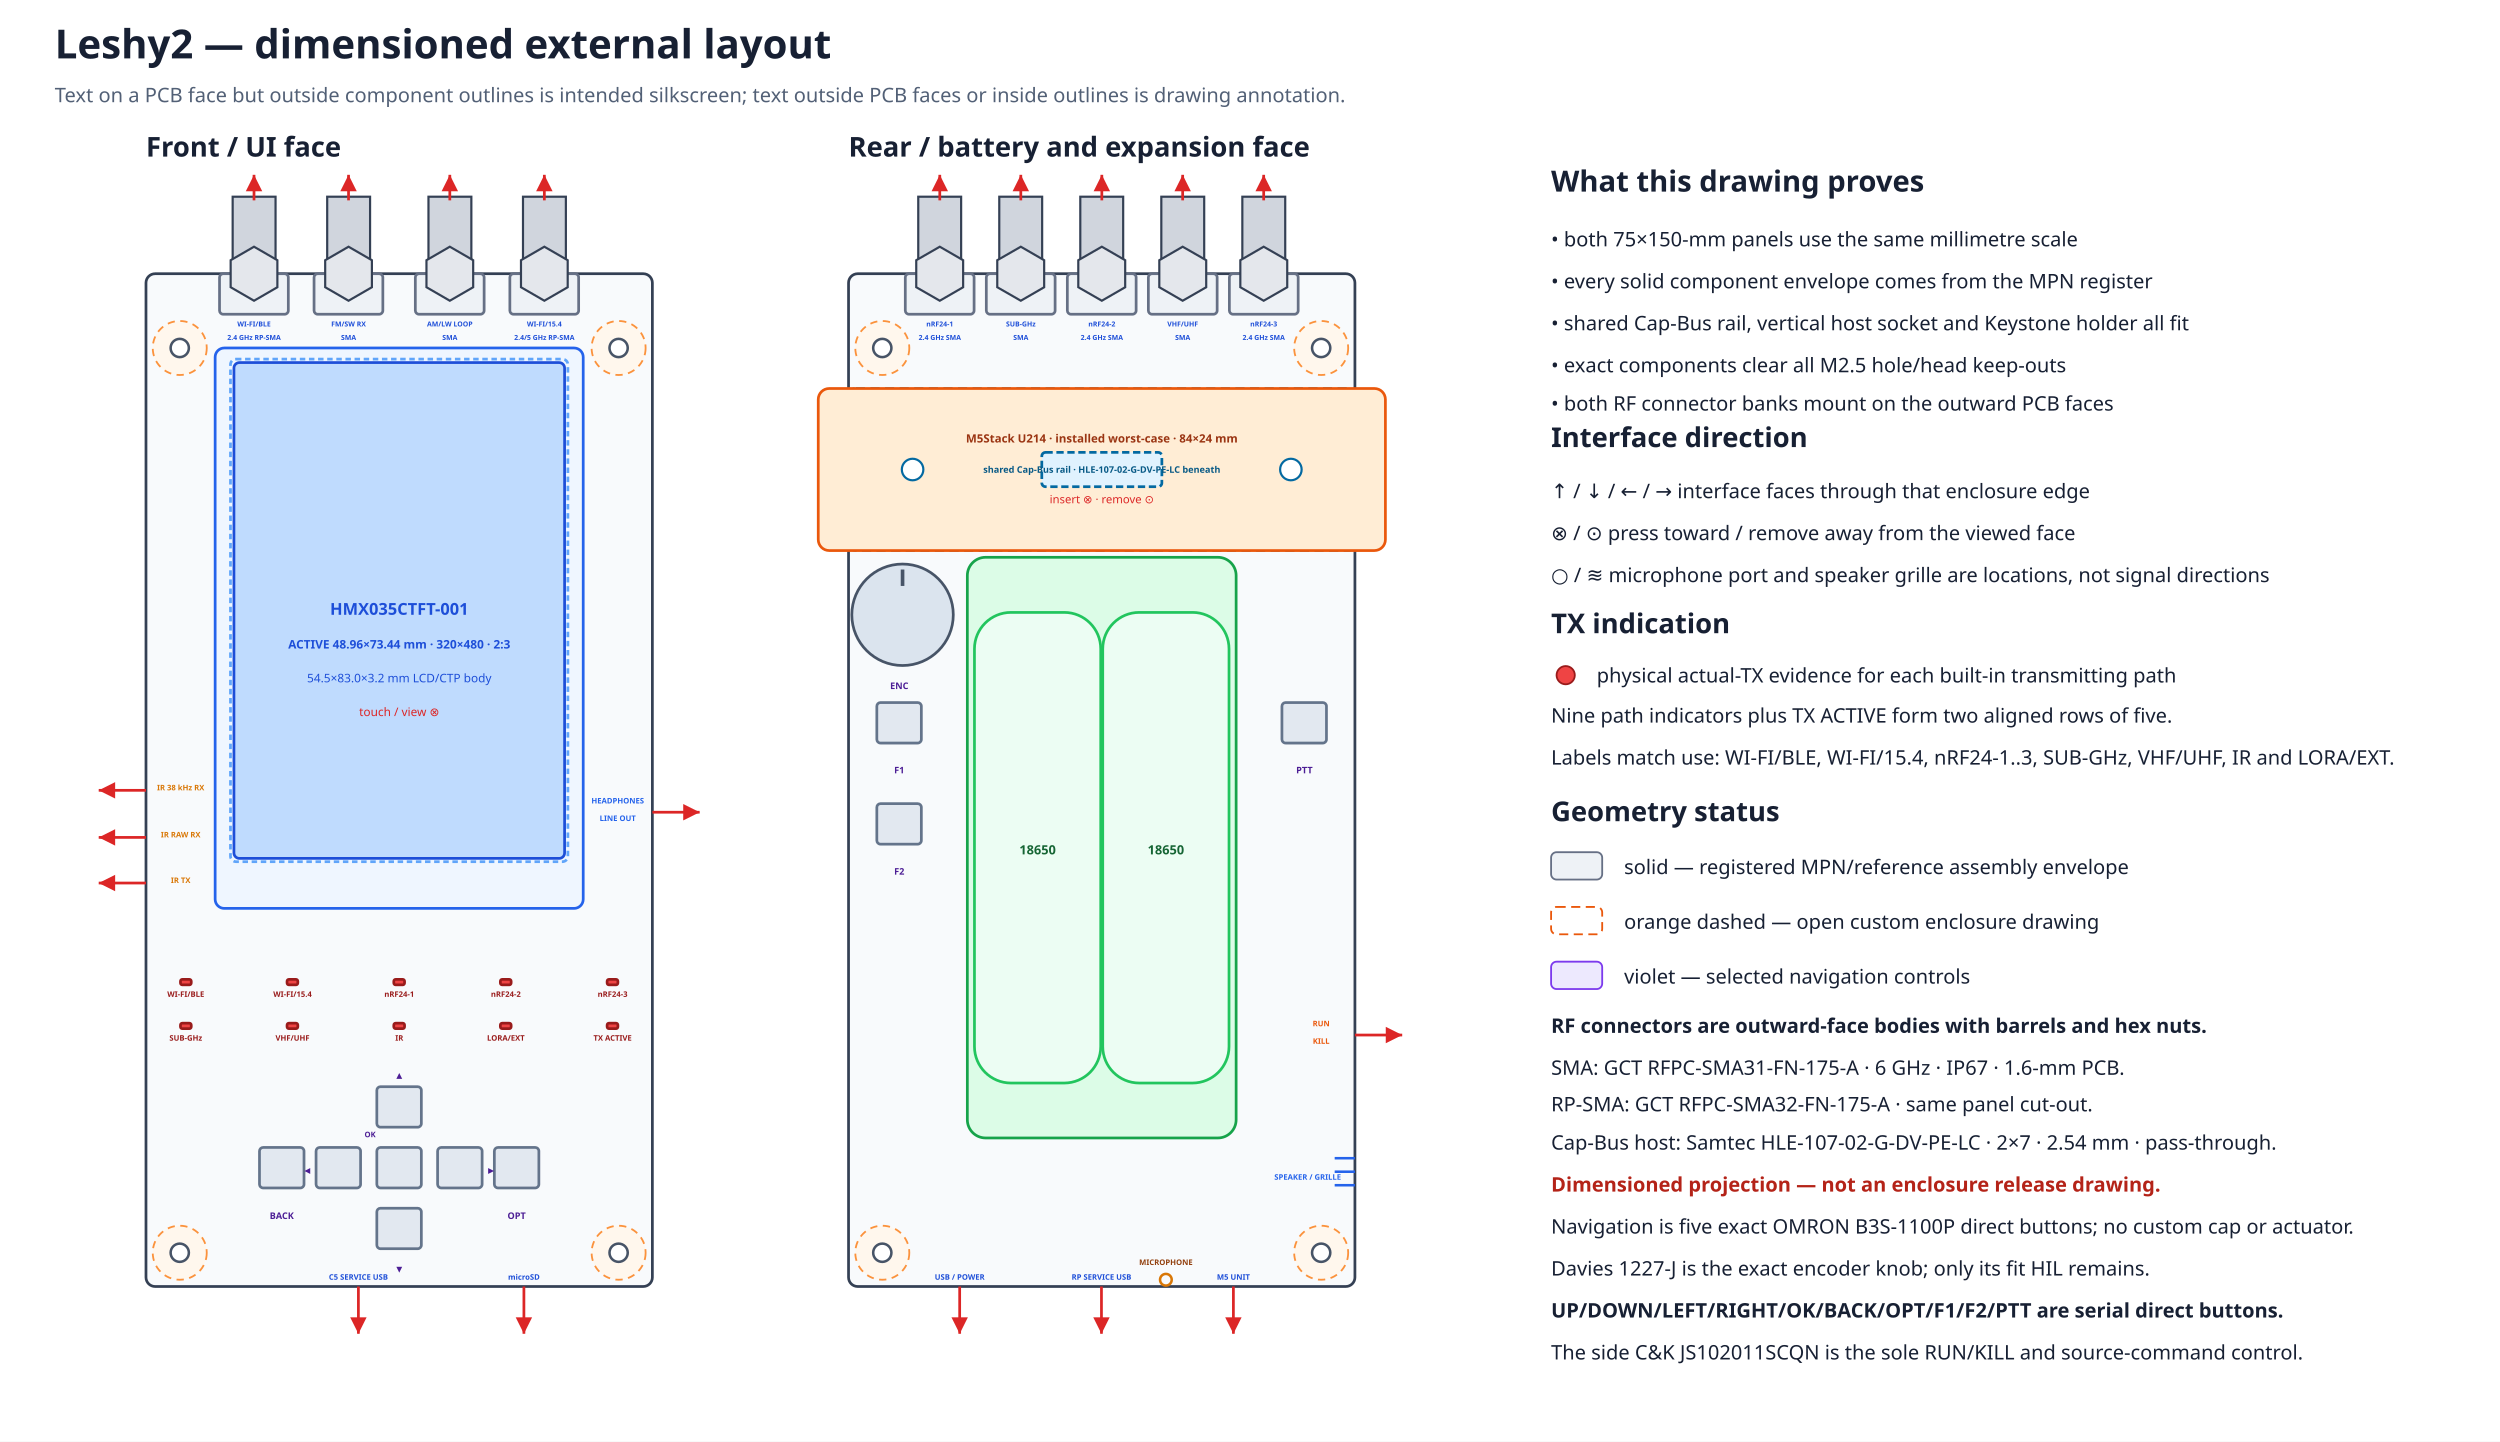
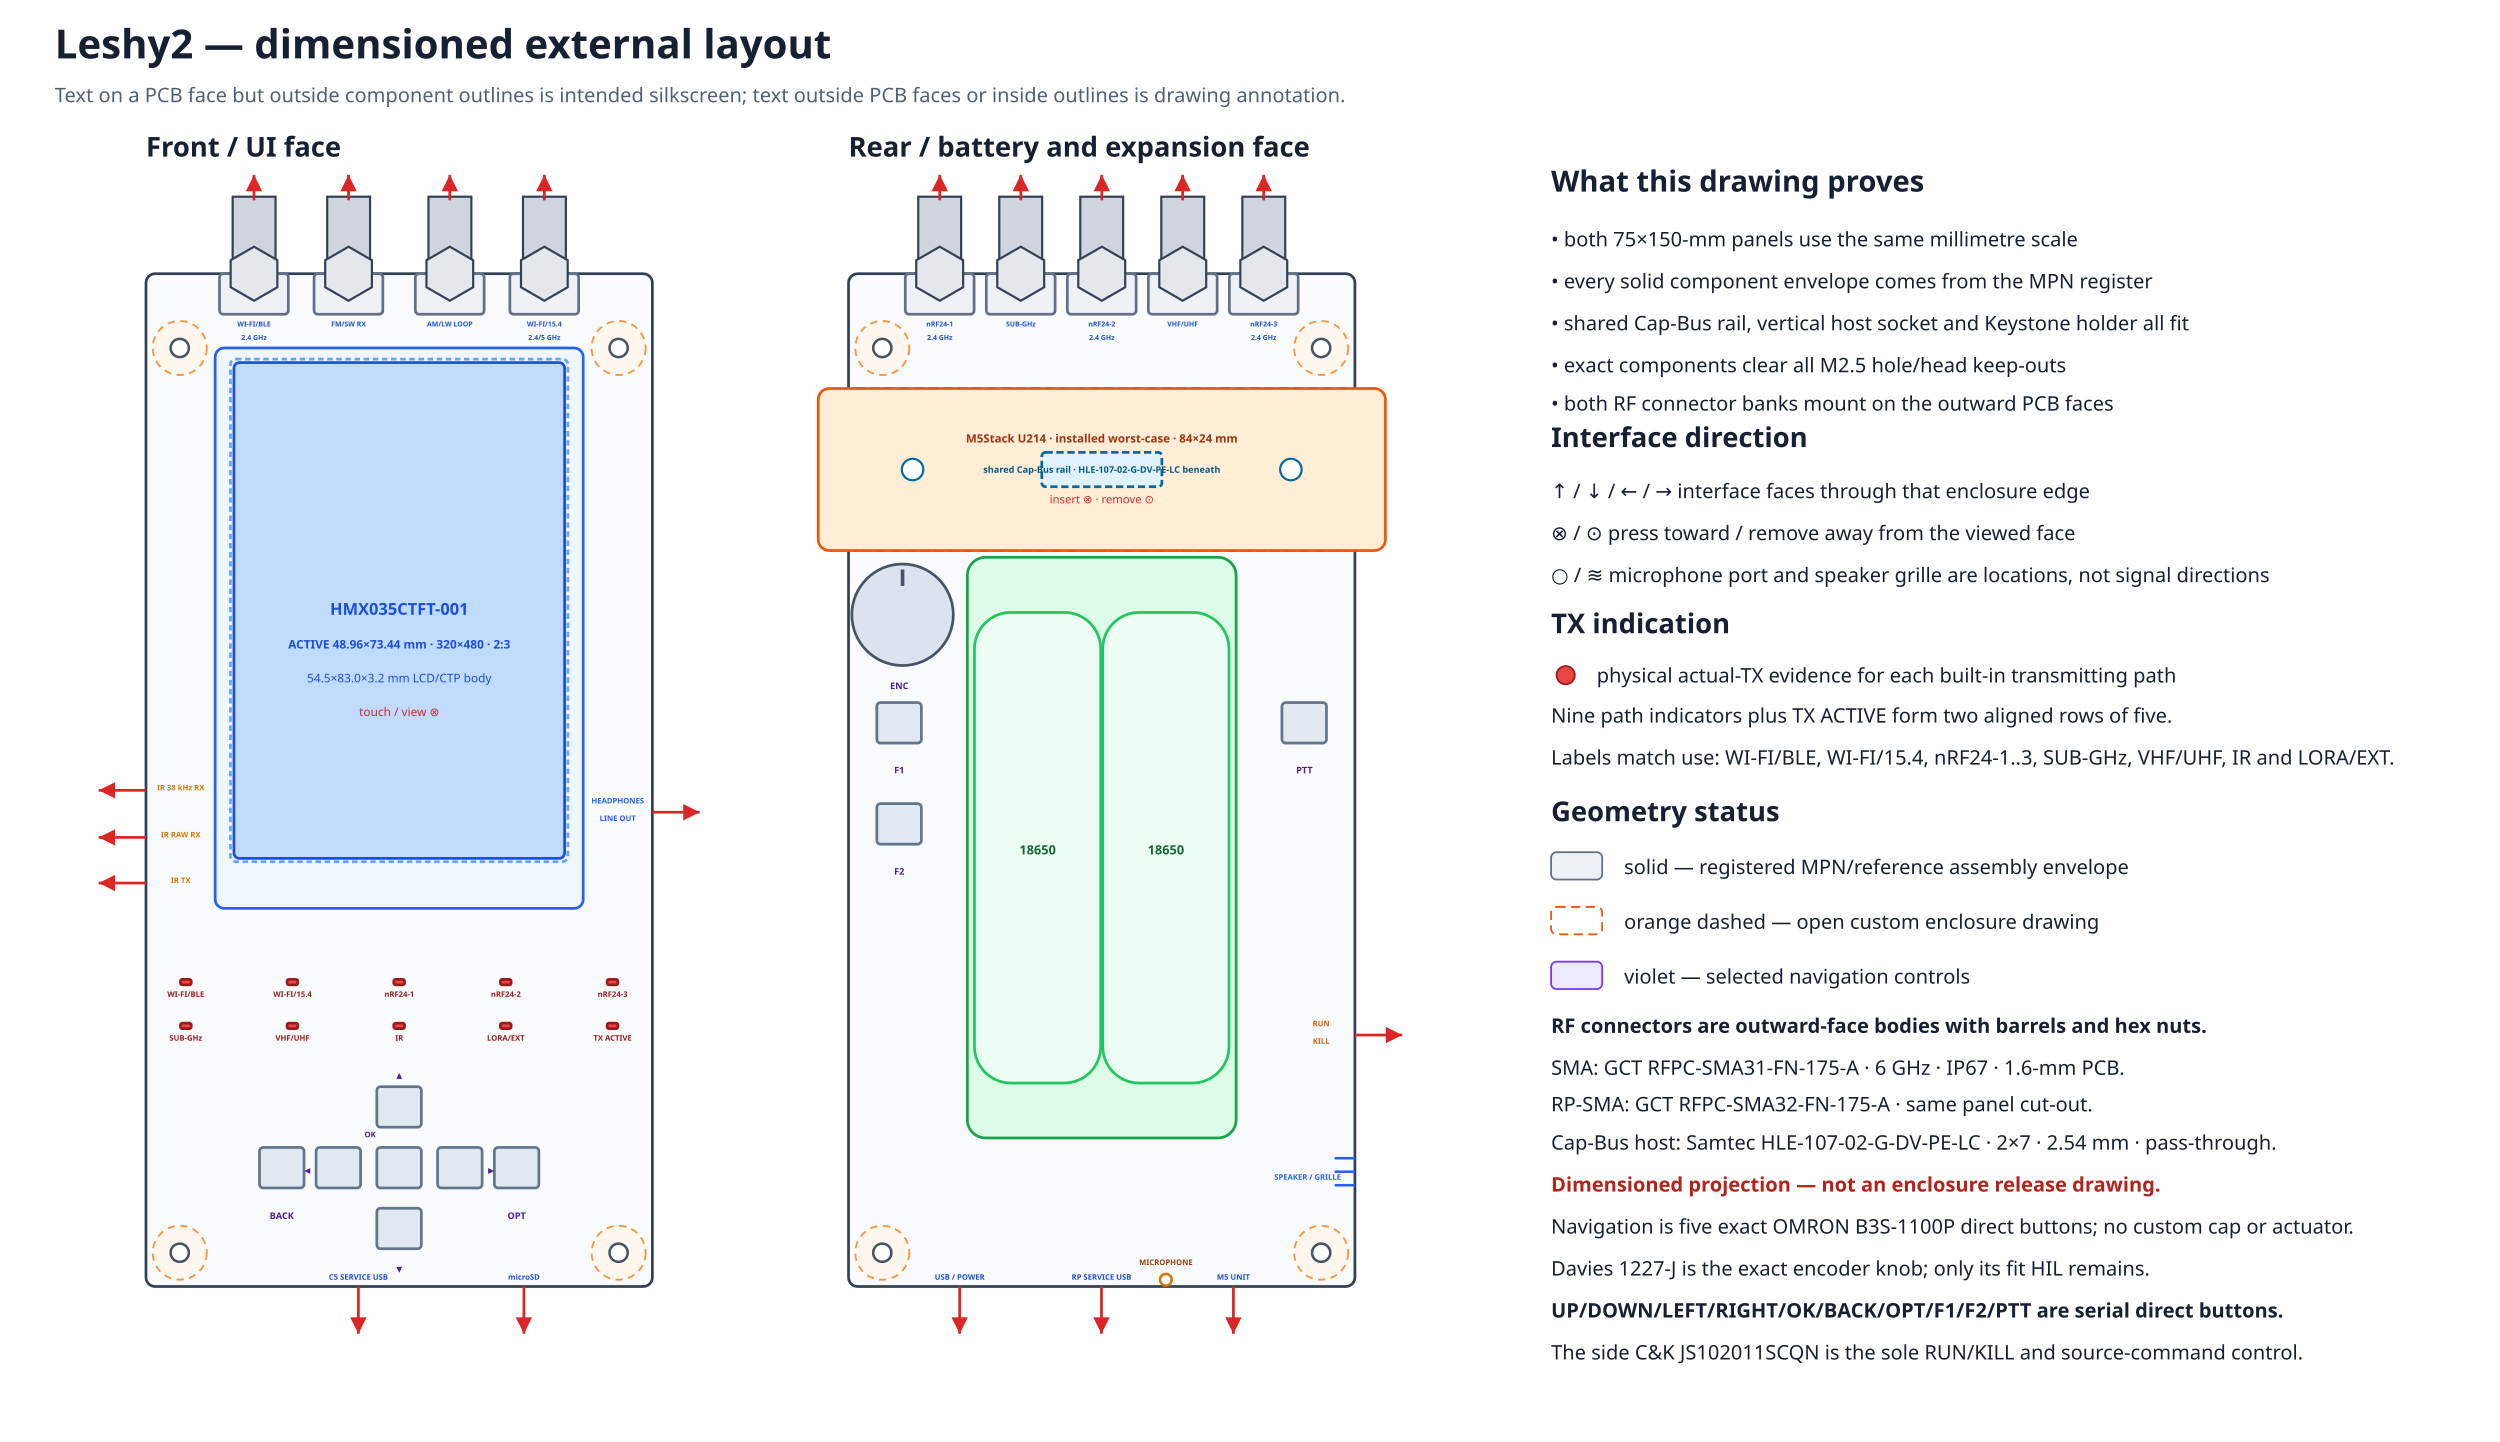
<svg xmlns="http://www.w3.org/2000/svg" width="1370" height="790" viewBox="0 0 1370 790" data-coordinate-model="L2-ASM-COORD-001-A" data-review-gate="H1.3.1" data-review-status="awaiting-user">
  <defs>
    <marker id="arrow" markerWidth="8" markerHeight="8" refX="6" refY="3" orient="auto">
      <path d="M0,0 L6,3 L0,6 Z" fill="#dc2626" />
    </marker>
  </defs>
  <rect width="100%" height="100%" fill="#ffffff" />
  <text x="30.0" y="32.0" font-family="sans-serif" font-size="22" font-weight="bold" text-anchor="start" fill="#172033">Leshy2 — dimensioned external layout</text>
  <text x="30.0" y="56.0" font-family="sans-serif" font-size="11" font-weight="normal" text-anchor="start" fill="#526076">Text on a PCB face but outside component outlines is intended silkscreen; text outside PCB faces or inside outlines is drawing annotation.</text>
  <text x="80.0" y="85.8" font-family="sans-serif" font-size="15" font-weight="bold" text-anchor="start" fill="#172033">Front / UI face</text>
  <rect x="80.0" y="150.0" width="277.5" height="555.0" rx="5" fill="#f8fafc" stroke="#344054" stroke-width="1.5" data-face="front-outer" data-board-mm="75x150" />
  <circle cx="98.5" cy="190.7" r="14.8" fill="#fff7ed" stroke="#fb923c" stroke-width="1" stroke-dasharray="4 3" />
  <circle cx="98.5" cy="190.7" r="5.0" fill="white" stroke="#475467" stroke-width="1.4" />
  <circle cx="339.0" cy="190.7" r="14.8" fill="#fff7ed" stroke="#fb923c" stroke-width="1" stroke-dasharray="4 3" />
  <circle cx="339.0" cy="190.7" r="5.0" fill="white" stroke="#475467" stroke-width="1.4" />
  <circle cx="98.5" cy="686.5" r="14.8" fill="#fff7ed" stroke="#fb923c" stroke-width="1" stroke-dasharray="4 3" />
  <circle cx="98.5" cy="686.5" r="5.0" fill="white" stroke="#475467" stroke-width="1.4" />
  <circle cx="339.0" cy="686.5" r="14.8" fill="#fff7ed" stroke="#fb923c" stroke-width="1" stroke-dasharray="4 3" />
  <circle cx="339.0" cy="686.5" r="5.0" fill="white" stroke="#475467" stroke-width="1.4" />
  <text x="465.0" y="85.8" font-family="sans-serif" font-size="15" font-weight="bold" text-anchor="start" fill="#172033">Rear / battery and expansion face</text>
  <rect x="465.0" y="150.0" width="277.5" height="555.0" rx="5" fill="#f8fafc" stroke="#344054" stroke-width="1.5" data-face="rear-outer" data-board-mm="75x150" />
  <circle cx="483.5" cy="190.7" r="14.8" fill="#fff7ed" stroke="#fb923c" stroke-width="1" stroke-dasharray="4 3" />
  <circle cx="483.5" cy="190.7" r="5.0" fill="white" stroke="#475467" stroke-width="1.4" />
  <circle cx="724.0" cy="190.7" r="14.8" fill="#fff7ed" stroke="#fb923c" stroke-width="1" stroke-dasharray="4 3" />
  <circle cx="724.0" cy="190.7" r="5.0" fill="white" stroke="#475467" stroke-width="1.4" />
  <circle cx="483.5" cy="686.5" r="14.8" fill="#fff7ed" stroke="#fb923c" stroke-width="1" stroke-dasharray="4 3" />
  <circle cx="483.5" cy="686.5" r="5.0" fill="white" stroke="#475467" stroke-width="1.4" />
  <circle cx="724.0" cy="686.5" r="14.8" fill="#fff7ed" stroke="#fb923c" stroke-width="1" stroke-dasharray="4 3" />
  <circle cx="724.0" cy="686.5" r="5.0" fill="white" stroke="#475467" stroke-width="1.4" />
  <rect x="465.0" y="212.9" width="277.5" height="88.8" rx="4" fill="#f0f9ff" stroke="#0284c7" stroke-width="1.5" stroke-dasharray="5 3" />
  <rect x="448.4" y="212.9" width="310.8" height="88.8" rx="6" fill="#ffedd5" stroke="#ea580c" stroke-width="1.5" />
  <rect x="570.9" y="247.9" width="65.8" height="18.8" rx="2" fill="#e0f2fe" stroke="#0369a1" stroke-width="1.5" stroke-dasharray="4 2" />
  <circle cx="500.1" cy="257.3" r="5.9" fill="#ffffff" stroke="#0369a1" stroke-width="1.2" />
  <circle cx="707.4" cy="257.3" r="5.9" fill="#ffffff" stroke="#0369a1" stroke-width="1.2" />
  <text x="603.8" y="242.5" font-family="sans-serif" font-size="6.3" font-weight="bold" text-anchor="middle" fill="#9a3412">M5Stack U214 · installed worst-case · 84×24 mm</text>
  <text x="603.8" y="259.1" font-family="sans-serif" font-size="5.0" font-weight="bold" text-anchor="middle" fill="#075985">shared Cap-Bus rail · HLE-107-02-G-DV-PE-LC beneath</text>
  <text x="603.8" y="275.8" font-family="sans-serif" font-size="6.2" font-weight="normal" text-anchor="middle" fill="#dc2626">insert ⊗ · remove ⊙</text>
  <g id="rear-outer-rf-bank" data-mount-face="rf-pcb-outer">
    <rect x="496.1" y="150.0" width="37.7" height="22.2" rx="2" fill="#eef2f6" stroke="#667085" stroke-width="1.5" />
    <rect x="503.2" y="107.8" width="23.5" height="42.2" fill="#d0d5dd" stroke="#344054" stroke-width="1.2" />
    <polygon points="527.8,157.4 515.0,164.8 502.1,157.4 502.1,142.6 515.0,135.2 527.8,142.6" fill="#e4e7ec" stroke="#344054" stroke-width="1.2" />
    <path d="M515.0 109.8 V95.8" stroke="#dc2626" stroke-width="1.5" marker-end="url(#arrow)" />
    <text data-layer="pcb-silkscreen" x="515.0" y="178.9" font-family="sans-serif" font-size="3.8" font-weight="bold" text-anchor="middle" fill="#1d4ed8">nRF24-1</text>
-     <text data-layer="pcb-silkscreen" x="515.0" y="186.3" font-family="sans-serif" font-size="3.8" font-weight="bold" text-anchor="middle" fill="#1d4ed8">2.4 GHz SMA</text>
+     <text data-layer="pcb-silkscreen" x="515.0" y="186.3" font-family="sans-serif" font-size="3.8" font-weight="bold" text-anchor="middle" fill="#1d4ed8">2.4 GHz</text>
    <rect x="540.5" y="150.0" width="37.7" height="22.2" rx="2" fill="#eef2f6" stroke="#667085" stroke-width="1.5" />
    <rect x="547.6" y="107.8" width="23.5" height="42.2" fill="#d0d5dd" stroke="#344054" stroke-width="1.2" />
    <polygon points="572.2,157.4 559.4,164.8 546.5,157.4 546.5,142.6 559.4,135.2 572.2,142.6" fill="#e4e7ec" stroke="#344054" stroke-width="1.2" />
    <path d="M559.4 109.8 V95.8" stroke="#dc2626" stroke-width="1.5" marker-end="url(#arrow)" />
    <text data-layer="pcb-silkscreen" x="559.4" y="178.9" font-family="sans-serif" font-size="3.8" font-weight="bold" text-anchor="middle" fill="#1d4ed8">SUB-GHz</text>
-     <text data-layer="pcb-silkscreen" x="559.4" y="186.3" font-family="sans-serif" font-size="3.8" font-weight="bold" text-anchor="middle" fill="#1d4ed8">SMA</text>
    <rect x="584.9" y="150.0" width="37.7" height="22.2" rx="2" fill="#eef2f6" stroke="#667085" stroke-width="1.5" />
    <rect x="592.0" y="107.8" width="23.5" height="42.2" fill="#d0d5dd" stroke="#344054" stroke-width="1.2" />
    <polygon points="616.6,157.4 603.8,164.8 590.9,157.4 590.9,142.6 603.8,135.2 616.6,142.6" fill="#e4e7ec" stroke="#344054" stroke-width="1.2" />
    <path d="M603.8 109.8 V95.8" stroke="#dc2626" stroke-width="1.5" marker-end="url(#arrow)" />
    <text data-layer="pcb-silkscreen" x="603.8" y="178.9" font-family="sans-serif" font-size="3.8" font-weight="bold" text-anchor="middle" fill="#1d4ed8">nRF24-2</text>
-     <text data-layer="pcb-silkscreen" x="603.8" y="186.3" font-family="sans-serif" font-size="3.8" font-weight="bold" text-anchor="middle" fill="#1d4ed8">2.4 GHz SMA</text>
+     <text data-layer="pcb-silkscreen" x="603.8" y="186.3" font-family="sans-serif" font-size="3.8" font-weight="bold" text-anchor="middle" fill="#1d4ed8">2.4 GHz</text>
    <rect x="629.3" y="150.0" width="37.7" height="22.2" rx="2" fill="#eef2f6" stroke="#667085" stroke-width="1.5" />
    <rect x="636.4" y="107.8" width="23.5" height="42.2" fill="#d0d5dd" stroke="#344054" stroke-width="1.2" />
    <polygon points="661.0,157.4 648.1,164.8 635.3,157.4 635.3,142.6 648.1,135.2 661.0,142.6" fill="#e4e7ec" stroke="#344054" stroke-width="1.2" />
    <path d="M648.1 109.8 V95.8" stroke="#dc2626" stroke-width="1.5" marker-end="url(#arrow)" />
    <text data-layer="pcb-silkscreen" x="648.1" y="178.9" font-family="sans-serif" font-size="3.8" font-weight="bold" text-anchor="middle" fill="#1d4ed8">VHF/UHF</text>
-     <text data-layer="pcb-silkscreen" x="648.1" y="186.3" font-family="sans-serif" font-size="3.8" font-weight="bold" text-anchor="middle" fill="#1d4ed8">SMA</text>
    <rect x="673.7" y="150.0" width="37.7" height="22.2" rx="2" fill="#eef2f6" stroke="#667085" stroke-width="1.5" />
    <rect x="680.8" y="107.8" width="23.5" height="42.2" fill="#d0d5dd" stroke="#344054" stroke-width="1.2" />
    <polygon points="705.4,157.4 692.5,164.8 679.7,157.4 679.7,142.6 692.5,135.2 705.4,142.6" fill="#e4e7ec" stroke="#344054" stroke-width="1.2" />
    <path d="M692.5 109.8 V95.8" stroke="#dc2626" stroke-width="1.5" marker-end="url(#arrow)" />
    <text data-layer="pcb-silkscreen" x="692.5" y="178.9" font-family="sans-serif" font-size="3.8" font-weight="bold" text-anchor="middle" fill="#1d4ed8">nRF24-3</text>
-     <text data-layer="pcb-silkscreen" x="692.5" y="186.3" font-family="sans-serif" font-size="3.8" font-weight="bold" text-anchor="middle" fill="#1d4ed8">2.4 GHz SMA</text>
+     <text data-layer="pcb-silkscreen" x="692.5" y="186.3" font-family="sans-serif" font-size="3.8" font-weight="bold" text-anchor="middle" fill="#1d4ed8">2.4 GHz</text>
  </g>
  <rect x="117.9" y="190.7" width="201.7" height="307.1" rx="5" fill="#eff6ff" stroke="#2563eb" stroke-width="1.5" />
  <rect x="128.2" y="198.7" width="181.2" height="271.7" rx="3" fill="#bfdbfe" stroke="#1d4ed8" stroke-width="1.5" />
  <rect x="126.3" y="196.8" width="184.9" height="275.4" rx="3" fill="none" stroke="#60a5fa" stroke-width="1.5" stroke-dasharray="3 2" />
  <text x="218.8" y="336.9" font-family="sans-serif" font-size="9" font-weight="bold" text-anchor="middle" fill="#1d4ed8">HMX035CTFT-001</text>
  <text x="218.8" y="355.4" font-family="sans-serif" font-size="6.5" font-weight="bold" text-anchor="middle" fill="#1d4ed8">ACTIVE 48.96×73.44 mm · 320×480 · 2:3</text>
  <text x="218.8" y="373.9" font-family="sans-serif" font-size="6.5" font-weight="normal" text-anchor="middle" fill="#1d4ed8">54.5×83.0×3.2 mm LCD/CTP body</text>
  <text x="218.8" y="392.4" font-family="sans-serif" font-size="6.5" font-weight="normal" text-anchor="middle" fill="#dc2626">touch / view ⊗</text>
  <g id="front-outer-rf-bank" data-mount-face="ui-pcb-outer">
    <rect x="120.3" y="150.0" width="37.7" height="22.2" rx="2" fill="#eef2f6" stroke="#667085" stroke-width="1.5" />
    <rect x="127.5" y="107.8" width="23.5" height="42.2" fill="#d0d5dd" stroke="#344054" stroke-width="1.2" />
    <polygon points="152.0,157.4 139.2,164.8 126.4,157.4 126.4,142.6 139.2,135.2 152.0,142.6" fill="#e4e7ec" stroke="#344054" stroke-width="1.2" />
    <path d="M139.2 109.8 V95.8" stroke="#dc2626" stroke-width="1.5" marker-end="url(#arrow)" />
    <text data-layer="pcb-silkscreen" x="139.2" y="178.9" font-family="sans-serif" font-size="3.8" font-weight="bold" text-anchor="middle" fill="#1d4ed8">WI-FI/BLE</text>
-     <text data-layer="pcb-silkscreen" x="139.2" y="186.3" font-family="sans-serif" font-size="3.8" font-weight="bold" text-anchor="middle" fill="#1d4ed8">2.4 GHz RP-SMA</text>
+     <text data-layer="pcb-silkscreen" x="139.2" y="186.3" font-family="sans-serif" font-size="3.8" font-weight="bold" text-anchor="middle" fill="#1d4ed8">2.4 GHz</text>
    <rect x="172.1" y="150.0" width="37.7" height="22.2" rx="2" fill="#eef2f6" stroke="#667085" stroke-width="1.5" />
    <rect x="179.3" y="107.8" width="23.5" height="42.2" fill="#d0d5dd" stroke="#344054" stroke-width="1.2" />
    <polygon points="203.8,157.4 191.0,164.8 178.2,157.4 178.2,142.6 191.0,135.2 203.8,142.6" fill="#e4e7ec" stroke="#344054" stroke-width="1.2" />
    <path d="M191.0 109.8 V95.8" stroke="#dc2626" stroke-width="1.5" marker-end="url(#arrow)" />
    <text data-layer="pcb-silkscreen" x="191.0" y="178.9" font-family="sans-serif" font-size="3.8" font-weight="bold" text-anchor="middle" fill="#1d4ed8">FM/SW RX</text>
-     <text data-layer="pcb-silkscreen" x="191.0" y="186.3" font-family="sans-serif" font-size="3.8" font-weight="bold" text-anchor="middle" fill="#1d4ed8">SMA</text>
    <rect x="227.6" y="150.0" width="37.7" height="22.2" rx="2" fill="#eef2f6" stroke="#667085" stroke-width="1.5" />
    <rect x="234.8" y="107.8" width="23.5" height="42.2" fill="#d0d5dd" stroke="#344054" stroke-width="1.2" />
    <polygon points="259.3,157.4 246.5,164.8 233.7,157.4 233.7,142.6 246.5,135.2 259.3,142.6" fill="#e4e7ec" stroke="#344054" stroke-width="1.2" />
    <path d="M246.5 109.8 V95.8" stroke="#dc2626" stroke-width="1.5" marker-end="url(#arrow)" />
    <text data-layer="pcb-silkscreen" x="246.5" y="178.9" font-family="sans-serif" font-size="3.8" font-weight="bold" text-anchor="middle" fill="#1d4ed8">AM/LW LOOP</text>
-     <text data-layer="pcb-silkscreen" x="246.5" y="186.3" font-family="sans-serif" font-size="3.8" font-weight="bold" text-anchor="middle" fill="#1d4ed8">SMA</text>
    <rect x="279.4" y="150.0" width="37.7" height="22.2" rx="2" fill="#eef2f6" stroke="#667085" stroke-width="1.5" />
    <rect x="286.6" y="107.8" width="23.5" height="42.2" fill="#d0d5dd" stroke="#344054" stroke-width="1.2" />
    <polygon points="311.1,157.4 298.3,164.8 285.5,157.4 285.5,142.6 298.3,135.2 311.1,142.6" fill="#e4e7ec" stroke="#344054" stroke-width="1.2" />
    <path d="M298.3 109.8 V95.8" stroke="#dc2626" stroke-width="1.5" marker-end="url(#arrow)" />
    <text data-layer="pcb-silkscreen" x="298.3" y="178.9" font-family="sans-serif" font-size="3.8" font-weight="bold" text-anchor="middle" fill="#1d4ed8">WI-FI/15.4</text>
-     <text data-layer="pcb-silkscreen" x="298.3" y="186.3" font-family="sans-serif" font-size="3.8" font-weight="bold" text-anchor="middle" fill="#1d4ed8">2.4/5 GHz RP-SMA</text>
+     <text data-layer="pcb-silkscreen" x="298.3" y="186.3" font-family="sans-serif" font-size="3.8" font-weight="bold" text-anchor="middle" fill="#1d4ed8">2.4/5 GHz</text>
  </g>
  <rect x="98.9" y="536.7" width="5.9" height="3.0" rx="1" fill="#ef4444" stroke="#991b1b" stroke-width="1.5" data-instance="s3_tx_led" data-role="actual-tx-indicator" data-row="1" data-column="1" />
  <text data-layer="pcb-silkscreen" x="101.8" y="546.3" font-family="sans-serif" font-size="4.2" font-weight="bold" text-anchor="middle" fill="#991b1b">WI-FI/BLE</text>
  <rect x="157.3" y="536.7" width="5.9" height="3.0" rx="1" fill="#ef4444" stroke="#991b1b" stroke-width="1.5" data-instance="c5_tx_led" data-role="actual-tx-indicator" data-row="1" data-column="2" />
  <text data-layer="pcb-silkscreen" x="160.3" y="546.3" font-family="sans-serif" font-size="4.2" font-weight="bold" text-anchor="middle" fill="#991b1b">WI-FI/15.4</text>
  <rect x="215.8" y="536.7" width="5.9" height="3.0" rx="1" fill="#ef4444" stroke="#991b1b" stroke-width="1.5" data-instance="nrf0_tx_led" data-role="actual-tx-indicator" data-row="1" data-column="3" />
  <text data-layer="pcb-silkscreen" x="218.8" y="546.3" font-family="sans-serif" font-size="4.2" font-weight="bold" text-anchor="middle" fill="#991b1b">nRF24-1</text>
  <rect x="274.2" y="536.7" width="5.9" height="3.0" rx="1" fill="#ef4444" stroke="#991b1b" stroke-width="1.5" data-instance="nrf1_tx_led" data-role="actual-tx-indicator" data-row="1" data-column="4" />
  <text data-layer="pcb-silkscreen" x="277.2" y="546.3" font-family="sans-serif" font-size="4.2" font-weight="bold" text-anchor="middle" fill="#991b1b">nRF24-2</text>
  <rect x="332.7" y="536.7" width="5.9" height="3.0" rx="1" fill="#ef4444" stroke="#991b1b" stroke-width="1.5" data-instance="nrf2_tx_led" data-role="actual-tx-indicator" data-row="1" data-column="5" />
  <text data-layer="pcb-silkscreen" x="335.7" y="546.3" font-family="sans-serif" font-size="4.2" font-weight="bold" text-anchor="middle" fill="#991b1b">nRF24-3</text>
  <rect x="98.9" y="560.7" width="5.9" height="3.0" rx="1" fill="#ef4444" stroke="#991b1b" stroke-width="1.5" data-instance="cc_tx_led" data-role="actual-tx-indicator" data-row="2" data-column="1" />
  <text data-layer="pcb-silkscreen" x="101.8" y="570.3" font-family="sans-serif" font-size="4.2" font-weight="bold" text-anchor="middle" fill="#991b1b">SUB-GHz</text>
  <rect x="157.3" y="560.7" width="5.9" height="3.0" rx="1" fill="#ef4444" stroke="#991b1b" stroke-width="1.5" data-instance="voice_tx_led" data-role="actual-tx-indicator" data-row="2" data-column="2" />
  <text data-layer="pcb-silkscreen" x="160.3" y="570.3" font-family="sans-serif" font-size="4.2" font-weight="bold" text-anchor="middle" fill="#991b1b">VHF/UHF</text>
  <rect x="215.8" y="560.7" width="5.9" height="3.0" rx="1" fill="#ef4444" stroke="#991b1b" stroke-width="1.5" data-instance="ir_tx_led" data-role="actual-tx-indicator" data-row="2" data-column="3" />
  <text data-layer="pcb-silkscreen" x="218.8" y="570.3" font-family="sans-serif" font-size="4.2" font-weight="bold" text-anchor="middle" fill="#991b1b">IR</text>
  <rect x="274.2" y="560.7" width="5.9" height="3.0" rx="1" fill="#ef4444" stroke="#991b1b" stroke-width="1.5" data-instance="ext_tx_led" data-role="actual-tx-indicator" data-row="2" data-column="4" />
  <text data-layer="pcb-silkscreen" x="277.2" y="570.3" font-family="sans-serif" font-size="4.2" font-weight="bold" text-anchor="middle" fill="#991b1b">LORA/EXT</text>
  <rect x="332.7" y="560.7" width="5.9" height="3.0" rx="1" fill="#ef4444" stroke="#991b1b" stroke-width="1.5" data-instance="any_tx_led" data-role="actual-tx-indicator" data-row="2" data-column="5" />
  <text data-layer="pcb-silkscreen" x="335.7" y="570.3" font-family="sans-serif" font-size="4.2" font-weight="bold" text-anchor="middle" fill="#991b1b">TX ACTIVE</text>
  <rect x="142.2" y="628.8" width="24.4" height="22.2" rx="2" fill="#e2e8f0" stroke="#64748b" stroke-width="1.5" data-instance="ui_switch_back" data-direct-press="true" />
  <rect x="206.5" y="595.5" width="24.4" height="22.2" rx="2" fill="#e2e8f0" stroke="#64748b" stroke-width="1.5" data-instance="ui_dpad_up" data-direct-press="true" />
  <rect x="206.5" y="662.1" width="24.4" height="22.2" rx="2" fill="#e2e8f0" stroke="#64748b" stroke-width="1.5" data-instance="ui_dpad_down" data-direct-press="true" />
  <rect x="173.2" y="628.8" width="24.4" height="22.2" rx="2" fill="#e2e8f0" stroke="#64748b" stroke-width="1.5" data-instance="ui_dpad_left" data-direct-press="true" />
  <rect x="239.8" y="628.8" width="24.4" height="22.2" rx="2" fill="#e2e8f0" stroke="#64748b" stroke-width="1.5" data-instance="ui_dpad_right" data-direct-press="true" />
  <rect x="206.5" y="628.8" width="24.4" height="22.2" rx="2" fill="#e2e8f0" stroke="#64748b" stroke-width="1.5" data-instance="ui_dpad_ok" data-direct-press="true" />
  <rect x="270.9" y="628.8" width="24.4" height="22.2" rx="2" fill="#e2e8f0" stroke="#64748b" stroke-width="1.5" data-instance="ui_switch_opt" data-direct-press="true" />
  <text data-layer="pcb-silkscreen" x="218.8" y="590.7" font-family="sans-serif" font-size="4.2" font-weight="bold" text-anchor="middle" fill="#4c1d95">▲</text>
  <text data-layer="pcb-silkscreen" x="218.8" y="696.9" font-family="sans-serif" font-size="4.2" font-weight="bold" text-anchor="middle" fill="#4c1d95">▼</text>
  <text data-layer="pcb-silkscreen" x="168.4" y="642.8" font-family="sans-serif" font-size="4.2" font-weight="bold" text-anchor="middle" fill="#4c1d95">◀</text>
  <text data-layer="pcb-silkscreen" x="269.1" y="642.8" font-family="sans-serif" font-size="4.2" font-weight="bold" text-anchor="middle" fill="#4c1d95">▶</text>
  <text data-layer="pcb-silkscreen" x="202.8" y="623.2" font-family="sans-serif" font-size="4.2" font-weight="bold" text-anchor="middle" fill="#4c1d95">OK</text>
  <text data-layer="pcb-silkscreen" x="154.4" y="668.0" font-family="sans-serif" font-size="5.0" font-weight="bold" text-anchor="middle" fill="#4c1d95">BACK</text>
  <text data-layer="pcb-silkscreen" x="283.1" y="668.0" font-family="sans-serif" font-size="5.0" font-weight="bold" text-anchor="middle" fill="#4c1d95">OPT</text>
  <path d="M80.0 433.1 L54.1 433.1" stroke="#dc2626" stroke-width="1.5" marker-end="url(#arrow)" />
  <text data-layer="pcb-silkscreen" x="99.0" y="433.1" font-family="sans-serif" font-size="4.2" font-weight="bold" text-anchor="middle" fill="#d97706">IR 38 kHz RX</text>
  <path d="M80.0 458.9 L54.1 458.9" stroke="#dc2626" stroke-width="1.5" marker-end="url(#arrow)" />
  <text data-layer="pcb-silkscreen" x="99.0" y="458.9" font-family="sans-serif" font-size="4.2" font-weight="bold" text-anchor="middle" fill="#d97706">IR RAW RX</text>
  <path d="M80.0 483.9 L54.1 483.9" stroke="#dc2626" stroke-width="1.5" marker-end="url(#arrow)" />
  <text data-layer="pcb-silkscreen" x="99.0" y="483.9" font-family="sans-serif" font-size="4.2" font-weight="bold" text-anchor="middle" fill="#d97706">IR TX</text>
  <path d="M357.5 445.1 L383.4 445.1" stroke="#dc2626" stroke-width="1.5" marker-end="url(#arrow)" />
  <text data-layer="pcb-silkscreen" x="338.5" y="440.3" font-family="sans-serif" font-size="4.2" font-weight="bold" text-anchor="middle" fill="#2563eb">HEADPHONES</text>
  <text data-layer="pcb-silkscreen" x="338.5" y="449.9" font-family="sans-serif" font-size="4.2" font-weight="bold" text-anchor="middle" fill="#2563eb">LINE OUT</text>
  <path d="M196.4 705.0 L196.4 730.9" stroke="#dc2626" stroke-width="1.5" marker-end="url(#arrow)" />
  <text data-layer="pcb-silkscreen" x="196.4" y="701.3" font-family="sans-serif" font-size="4.2" font-weight="bold" text-anchor="middle" fill="#1d4ed8">C5 SERVICE USB</text>
  <path d="M287.1 705.0 L287.1 730.9" stroke="#dc2626" stroke-width="1.5" marker-end="url(#arrow)" />
  <text data-layer="pcb-silkscreen" x="287.1" y="701.3" font-family="sans-serif" font-size="4.2" font-weight="bold" text-anchor="middle" fill="#1d4ed8">microSD</text>
  <rect x="530.1" y="305.4" width="147.3" height="318.2" rx="10" fill="#dcfce7" stroke="#16a34a" stroke-width="1.5" />
  <text x="603.8" y="453.4" font-family="sans-serif" font-size="9" font-weight="bold" text-anchor="middle" fill="#166534">Keystone 1048P</text>
  <text x="603.8" y="471.9" font-family="sans-serif" font-size="6.5" font-weight="normal" text-anchor="middle" fill="#166534">86×39.8-mm rotated holder</text>
  <rect x="534.0" y="335.6" width="69.2" height="257.9" rx="20" fill="#ecfdf3" stroke="#22c55e" stroke-width="1.5" data-instance="pack_cell0" data-source-envelope="true" />
  <text x="568.6" y="468.2" font-family="sans-serif" font-size="7" font-weight="bold" text-anchor="middle" fill="#166534">18650</text>
  <rect x="604.3" y="335.6" width="69.2" height="257.9" rx="20" fill="#ecfdf3" stroke="#22c55e" stroke-width="1.5" data-instance="pack_cell1" data-source-envelope="true" />
  <text x="638.9" y="468.2" font-family="sans-serif" font-size="7" font-weight="bold" text-anchor="middle" fill="#166534">18650</text>
  <rect x="480.5" y="385.0" width="24.4" height="22.2" rx="2" fill="#e2e8f0" stroke="#64748b" stroke-width="1.5" data-instance="ui_switch_f1" data-direct-press="true" />
  <rect x="480.5" y="440.4" width="24.4" height="22.2" rx="2" fill="#e2e8f0" stroke="#64748b" stroke-width="1.5" data-instance="ui_switch_f2" data-direct-press="true" />
  <rect x="702.5" y="385.0" width="24.4" height="22.2" rx="2" fill="#e2e8f0" stroke="#64748b" stroke-width="1.5" data-instance="ptt_switch" data-direct-press="true" />
  <circle cx="494.6" cy="336.9" r="27.8" fill="#dbe4ee" stroke="#475467" stroke-width="1.5" data-instance="encoder_knob" data-selected-part="true" />
  <path d="M494.6 312.1 V321.1" stroke="#475467" stroke-width="2" data-part="knob-indicator-line" />
  <text data-layer="pcb-silkscreen" x="492.8" y="377.6" font-family="sans-serif" font-size="5.0" font-weight="bold" text-anchor="middle" fill="#4c1d95">ENC</text>
  <text data-layer="pcb-silkscreen" x="492.8" y="423.8" font-family="sans-serif" font-size="5.0" font-weight="bold" text-anchor="middle" fill="#4c1d95">F1</text>
  <text data-layer="pcb-silkscreen" x="492.8" y="479.3" font-family="sans-serif" font-size="5.0" font-weight="bold" text-anchor="middle" fill="#4c1d95">F2</text>
  <text data-layer="pcb-silkscreen" x="714.8" y="423.8" font-family="sans-serif" font-size="5.0" font-weight="bold" text-anchor="middle" fill="#4c1d95">PTT</text>
  <path d="M742.5 567.2 L768.4 567.2" stroke="#dc2626" stroke-width="1.5" marker-end="url(#arrow)" />
  <text data-layer="pcb-silkscreen" x="724.0" y="562.4" font-family="sans-serif" font-size="4.2" font-weight="bold" text-anchor="middle" fill="#ea580c">RUN</text>
  <text data-layer="pcb-silkscreen" x="724.0" y="572.0" font-family="sans-serif" font-size="4.2" font-weight="bold" text-anchor="middle" fill="#ea580c">KILL</text>
  <path d="M525.9 705.0 V730.9" stroke="#dc2626" stroke-width="1.5" marker-end="url(#arrow)" />
  <text data-layer="pcb-silkscreen" x="525.9" y="701.3" font-family="sans-serif" font-size="4.2" font-weight="bold" text-anchor="middle" fill="#1d4ed8">USB / POWER</text>
  <path d="M603.6 705.0 V730.9" stroke="#dc2626" stroke-width="1.5" marker-end="url(#arrow)" />
  <text data-layer="pcb-silkscreen" x="603.6" y="701.3" font-family="sans-serif" font-size="4.2" font-weight="bold" text-anchor="middle" fill="#1d4ed8">RP SERVICE USB</text>
  <path d="M675.9 705.0 V730.9" stroke="#dc2626" stroke-width="1.5" marker-end="url(#arrow)" />
  <text data-layer="pcb-silkscreen" x="675.9" y="701.3" font-family="sans-serif" font-size="4.2" font-weight="bold" text-anchor="middle" fill="#1d4ed8">M5 UNIT</text>
  <line x1="731.4" y1="634.7" x2="742.5" y2="634.7" stroke="#2563eb" stroke-width="1.4" />
  <line x1="731.4" y1="642.1" x2="742.5" y2="642.1" stroke="#2563eb" stroke-width="1.4" />
  <line x1="731.4" y1="649.5" x2="742.5" y2="649.5" stroke="#2563eb" stroke-width="1.4" />
  <text data-layer="pcb-silkscreen" x="716.6" y="646.5" font-family="sans-serif" font-size="4.2" font-weight="bold" text-anchor="middle" fill="#2563eb">SPEAKER / GRILLE</text>
  <circle cx="638.9" cy="701.3" r="3.2" fill="none" stroke="#d97706" stroke-width="1.4" data-interface-kind="acoustic-opening" />
  <text data-layer="pcb-silkscreen" x="638.9" y="693.2" font-family="sans-serif" font-size="4.2" font-weight="bold" text-anchor="middle" fill="#92400e">MICROPHONE</text>
  <text x="850.0" y="105.0" font-family="sans-serif" font-size="16" font-weight="bold" text-anchor="start" fill="#172033">What this drawing proves</text>
  <text x="850.0" y="135.0" font-family="sans-serif" font-size="11" font-weight="normal" text-anchor="start" fill="#172033">• both 75×150-mm panels use the same millimetre scale</text>
  <text x="850.0" y="158.0" font-family="sans-serif" font-size="11" font-weight="normal" text-anchor="start" fill="#172033">• every solid component envelope comes from the MPN register</text>
  <text x="850.0" y="181.0" font-family="sans-serif" font-size="11" font-weight="normal" text-anchor="start" fill="#172033">• shared Cap-Bus rail, vertical host socket and Keystone holder all fit</text>
  <text x="850.0" y="204.0" font-family="sans-serif" font-size="11" font-weight="normal" text-anchor="start" fill="#172033">• exact components clear all M2.5 hole/head keep-outs</text>
  <text x="850.0" y="225.0" font-family="sans-serif" font-size="11" font-weight="normal" text-anchor="start" fill="#172033">• both RF connector banks mount on the outward PCB faces</text>
  <text x="850.0" y="245.0" font-family="sans-serif" font-size="15" font-weight="bold" text-anchor="start" fill="#172033">Interface direction</text>
  <text x="850.0" y="273.0" font-family="sans-serif" font-size="11" font-weight="normal" text-anchor="start" fill="#172033">↑ / ↓ / ← / →  interface faces through that enclosure edge</text>
  <text x="850.0" y="296.0" font-family="sans-serif" font-size="11" font-weight="normal" text-anchor="start" fill="#172033">⊗ / ⊙  press toward / remove away from the viewed face</text>
  <text x="850.0" y="319.0" font-family="sans-serif" font-size="11" font-weight="normal" text-anchor="start" fill="#172033">○ / ≋  microphone port and speaker grille are locations, not signal directions</text>
  <text x="850.0" y="347.0" font-family="sans-serif" font-size="15" font-weight="bold" text-anchor="start" fill="#172033">TX indication</text>
  <circle cx="858" cy="370" r="5" fill="#ef4444" stroke="#991b1b" />
  <text x="875.0" y="374.0" font-family="sans-serif" font-size="11" font-weight="normal" text-anchor="start" fill="#172033">physical actual-TX evidence for each built-in transmitting path</text>
  <text x="850.0" y="396.0" font-family="sans-serif" font-size="11" font-weight="normal" text-anchor="start" fill="#172033">Nine path indicators plus TX ACTIVE form two aligned rows of five.</text>
  <text x="850.0" y="419.0" font-family="sans-serif" font-size="11" font-weight="normal" text-anchor="start" fill="#172033">Labels match use: WI-FI/BLE, WI-FI/15.4, nRF24-1..3, SUB-GHz, VHF/UHF, IR and LORA/EXT.</text>
  <text x="850.0" y="450.0" font-family="sans-serif" font-size="15" font-weight="bold" text-anchor="start" fill="#172033">Geometry status</text>
  <rect x="850" y="467" width="28" height="15" rx="3" fill="#eef2f6" stroke="#667085" />
  <text x="890.0" y="479.0" font-family="sans-serif" font-size="11" font-weight="normal" text-anchor="start" fill="#172033">solid — registered MPN/reference assembly envelope</text>
  <rect x="850" y="497" width="28" height="15" rx="3" fill="none" stroke="#ea580c" stroke-dasharray="5 3" />
  <text x="890.0" y="509.0" font-family="sans-serif" font-size="11" font-weight="normal" text-anchor="start" fill="#172033">orange dashed — open custom enclosure drawing</text>
  <rect x="850" y="527" width="28" height="15" rx="3" fill="#ede9fe" stroke="#7c3aed" />
  <text x="890.0" y="539.0" font-family="sans-serif" font-size="11" font-weight="normal" text-anchor="start" fill="#172033">violet — selected navigation controls</text>
  <text x="850.0" y="566.0" font-family="sans-serif" font-size="11" font-weight="bold" text-anchor="start" fill="#172033">RF connectors are outward-face bodies with barrels and hex nuts.</text>
  <text x="850.0" y="589.0" font-family="sans-serif" font-size="11" font-weight="normal" text-anchor="start" fill="#172033">SMA: GCT RFPC-SMA31-FN-175-A · 6 GHz · IP67 · 1.6-mm PCB.</text>
  <text x="850.0" y="609.0" font-family="sans-serif" font-size="11" font-weight="normal" text-anchor="start" fill="#172033">RP-SMA: GCT RFPC-SMA32-FN-175-A · same panel cut-out.</text>
  <text x="850.0" y="630.0" font-family="sans-serif" font-size="11" font-weight="normal" text-anchor="start" fill="#172033">Cap-Bus host: Samtec HLE-107-02-G-DV-PE-LC · 2×7 · 2.54 mm · pass-through.</text>
  <text x="850.0" y="653.0" font-family="sans-serif" font-size="11" font-weight="bold" text-anchor="start" fill="#b42318">Dimensioned projection — not an enclosure release drawing.</text>
  <text x="850.0" y="676.0" font-family="sans-serif" font-size="11" font-weight="normal" text-anchor="start" fill="#172033">Navigation is five exact OMRON B3S-1100P direct buttons; no custom cap or actuator.</text>
  <text x="850.0" y="699.0" font-family="sans-serif" font-size="11" font-weight="normal" text-anchor="start" fill="#172033">Davies 1227-J is the exact encoder knob; only its fit HIL remains.</text>
  <text x="850.0" y="722.0" font-family="sans-serif" font-size="11" font-weight="bold" text-anchor="start" fill="#172033">UP/DOWN/LEFT/RIGHT/OK/BACK/OPT/F1/F2/PTT are serial direct buttons.</text>
  <text x="850.0" y="745.0" font-family="sans-serif" font-size="11" font-weight="normal" text-anchor="start" fill="#172033">The side C&amp;K JS102011SCQN is the sole RUN/KILL and source-command control.</text>
</svg>
